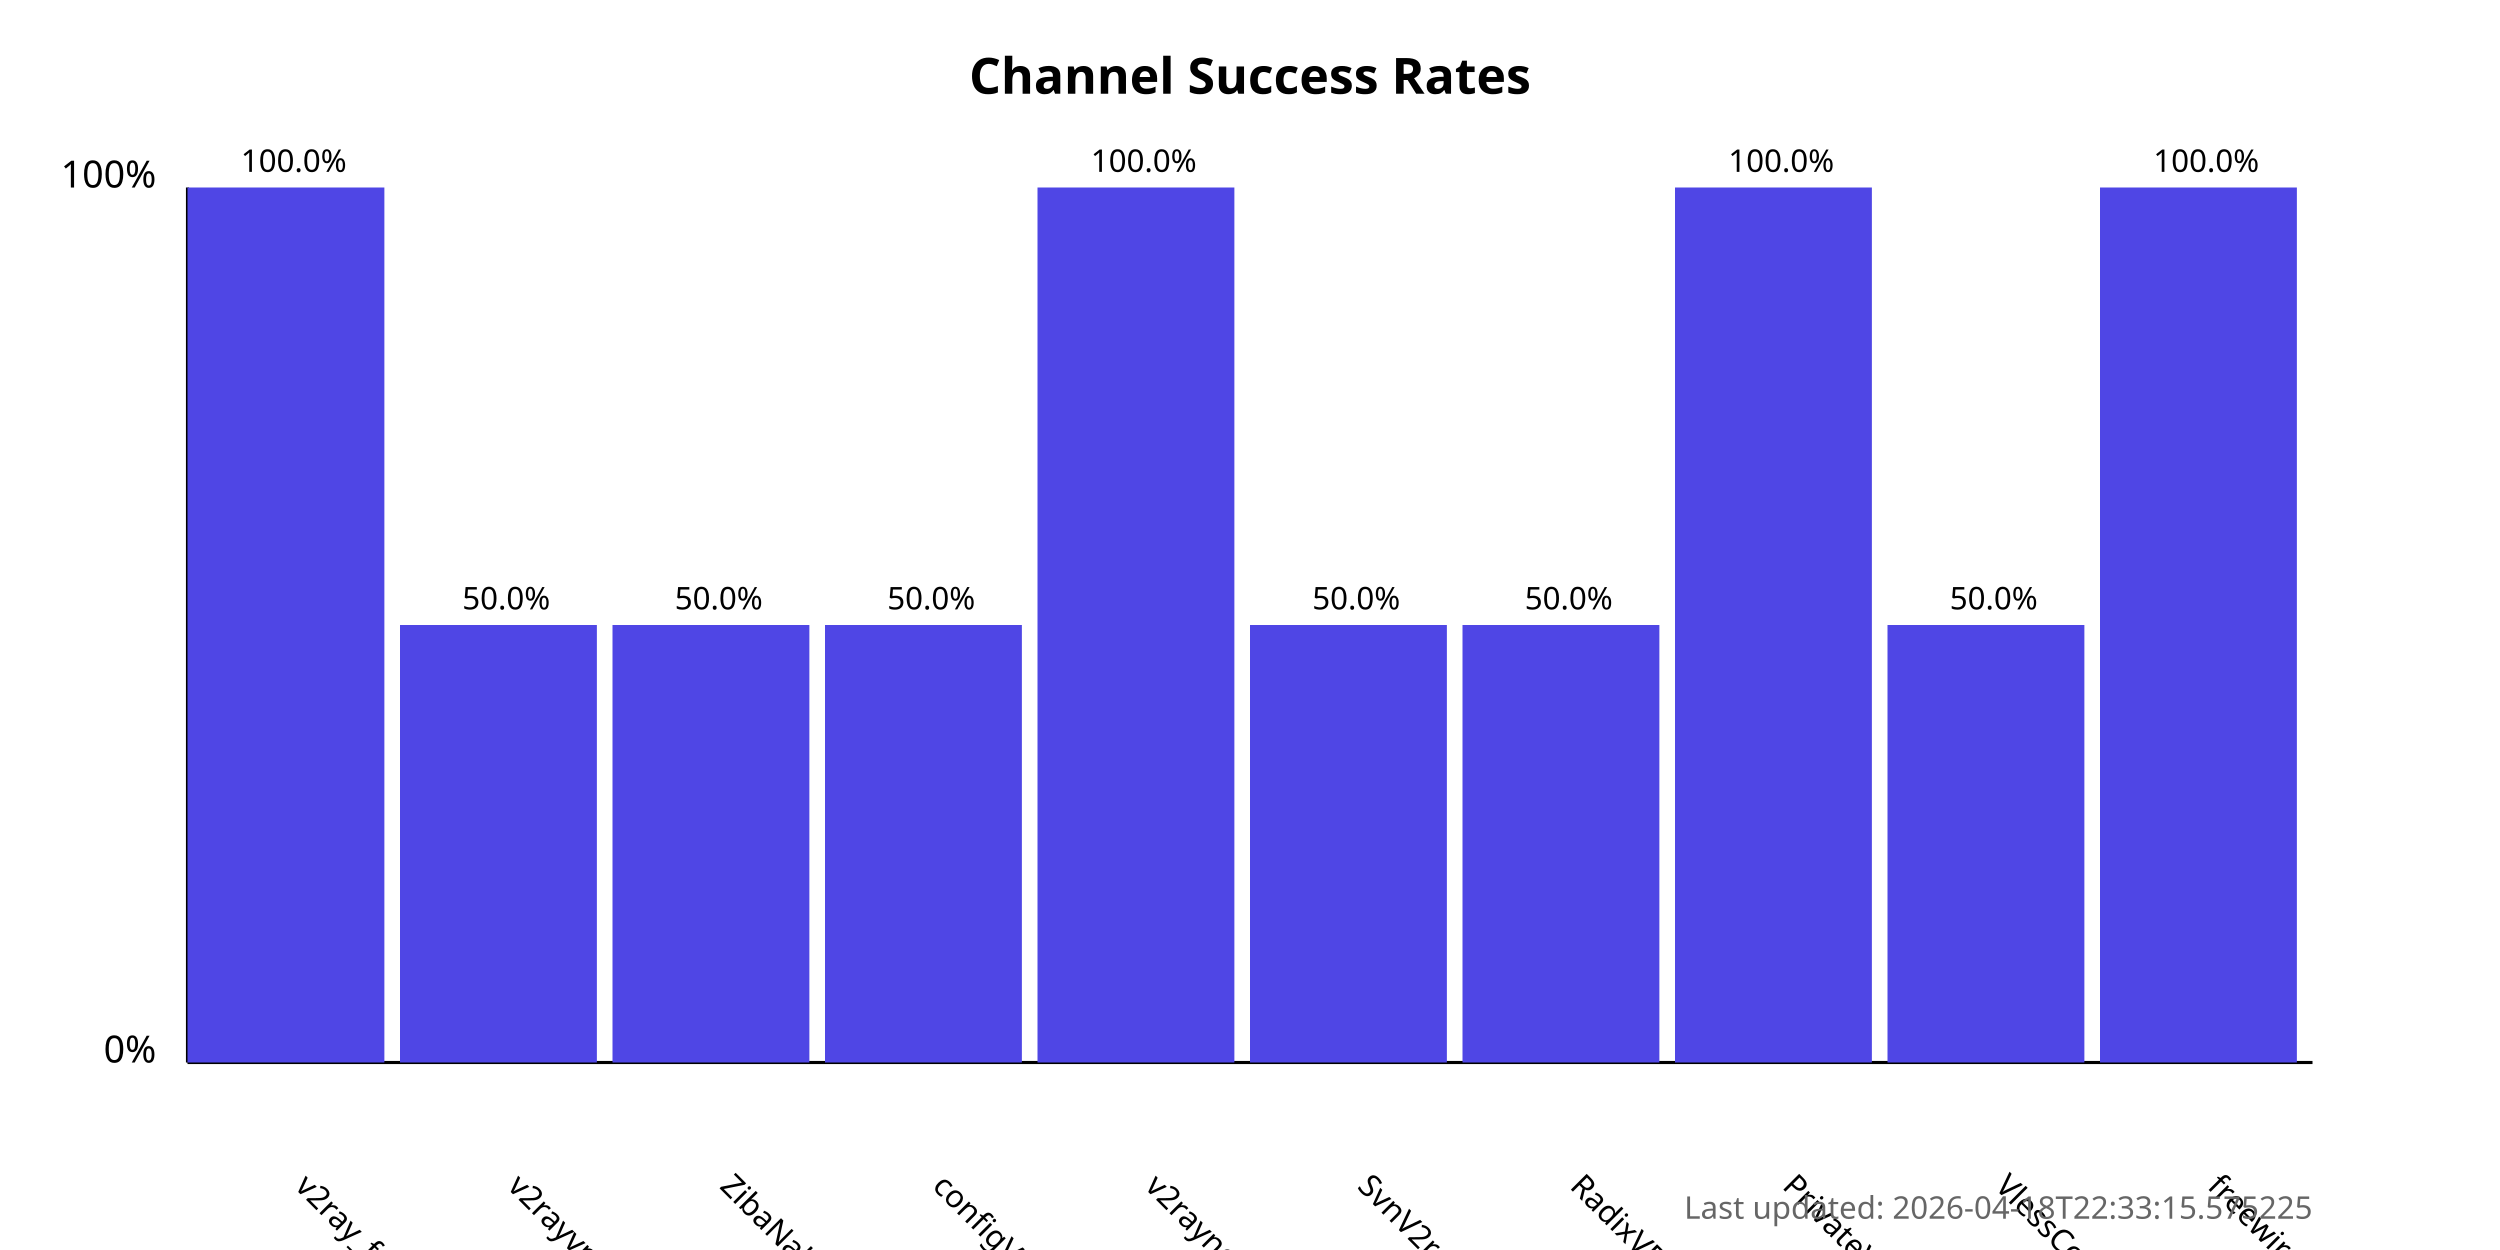
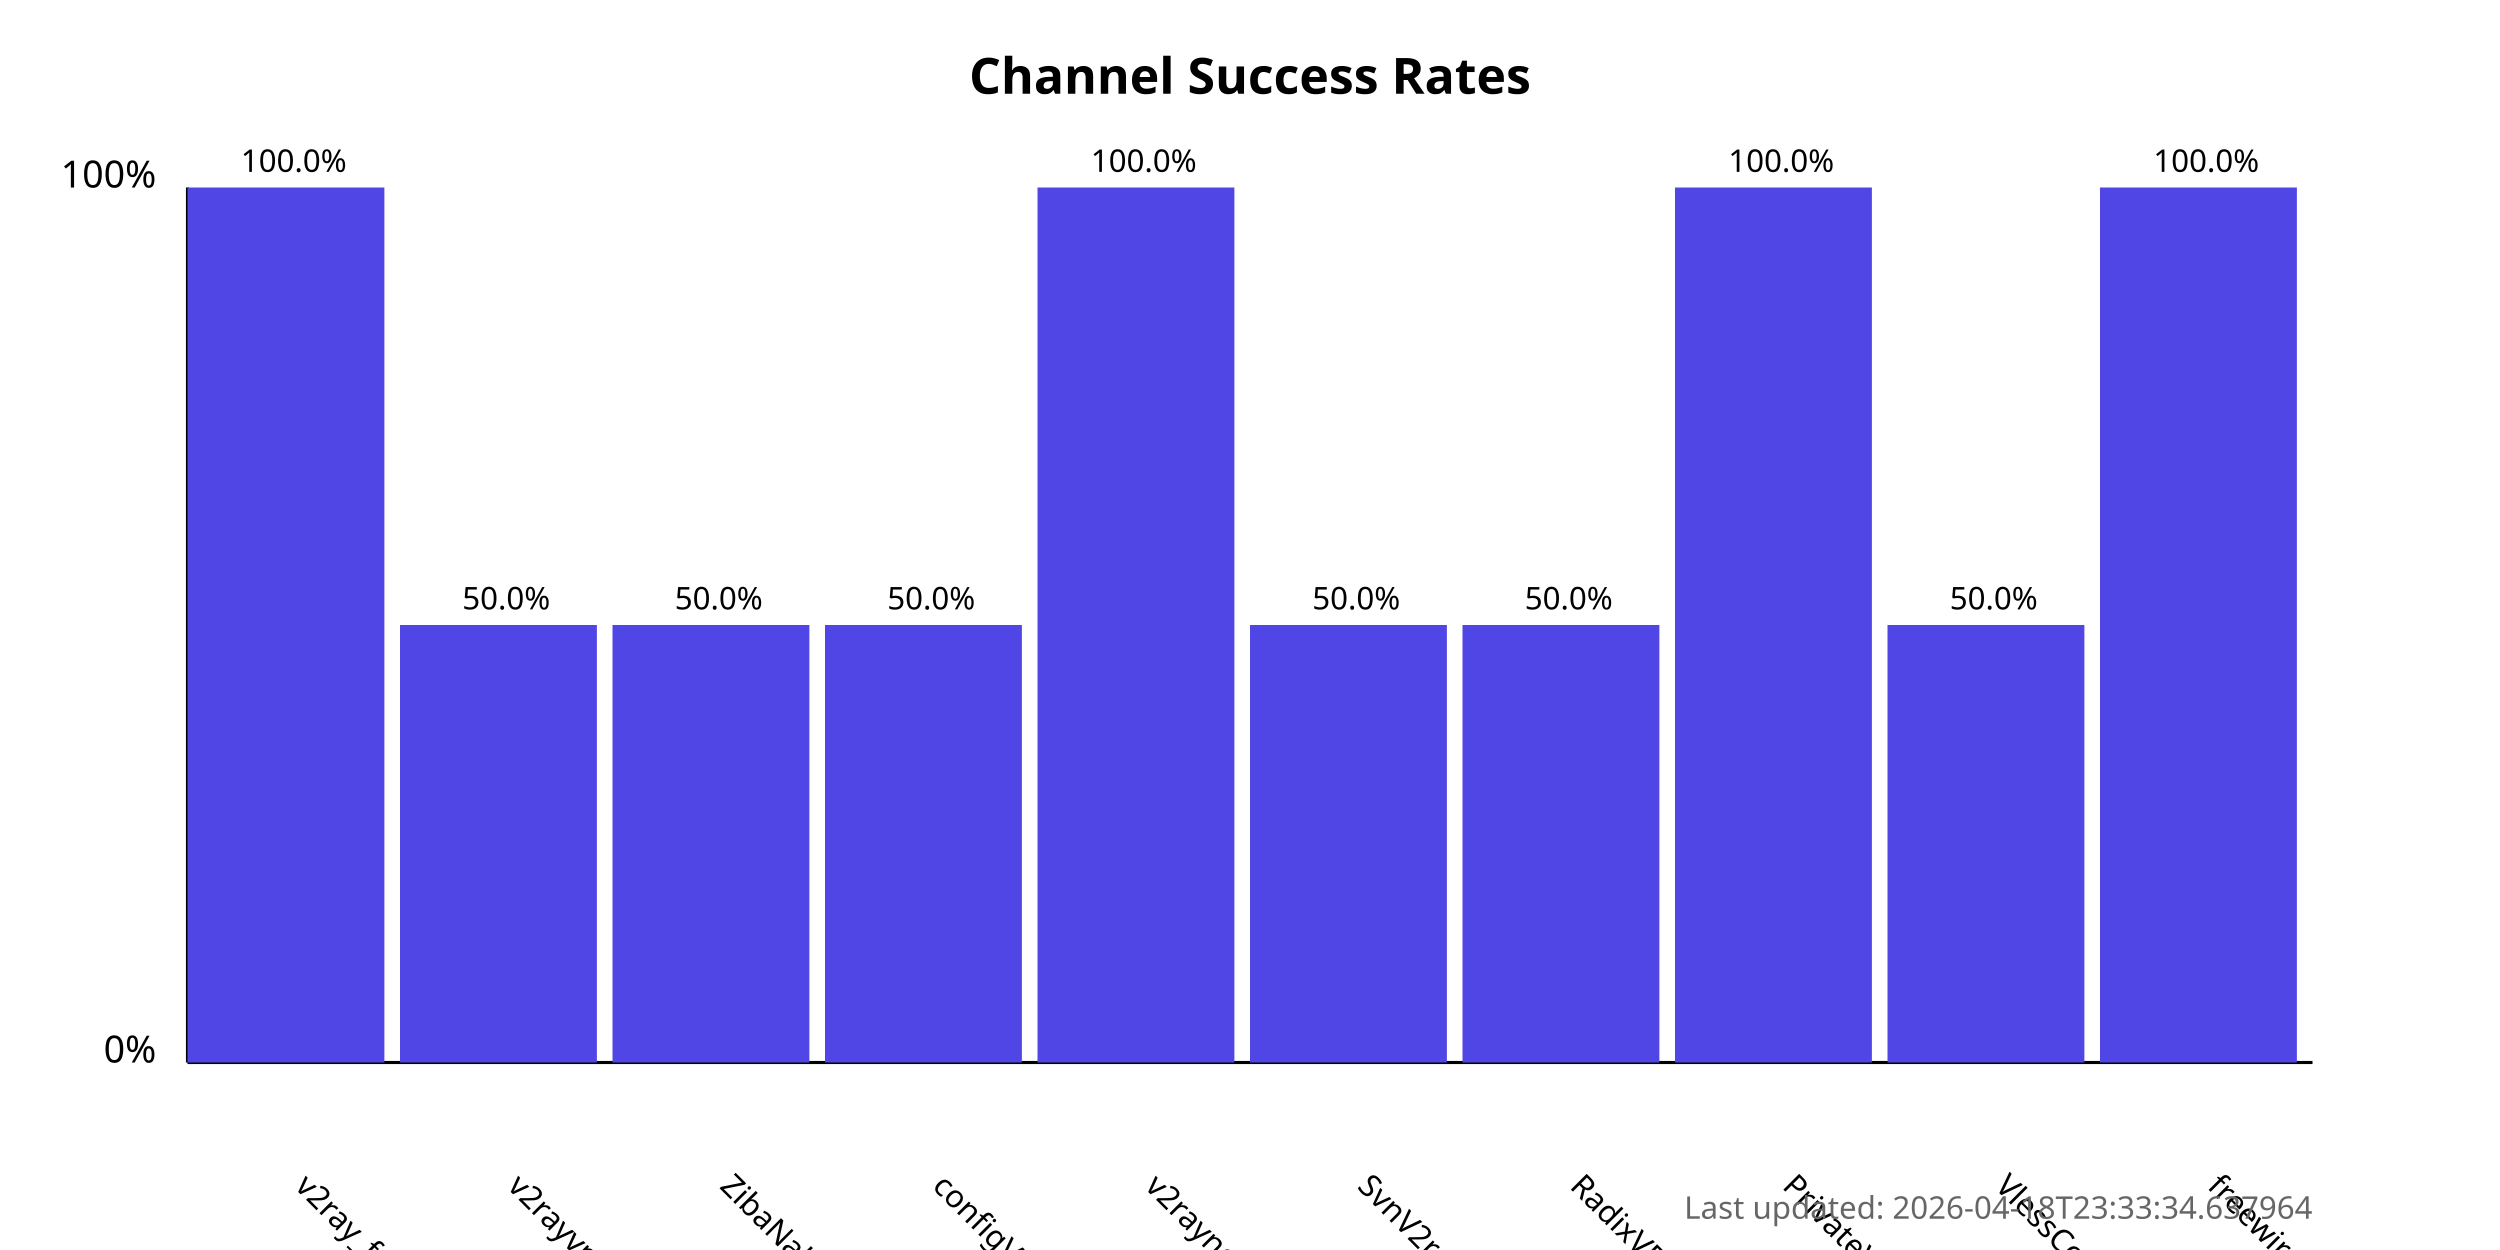
<svg xmlns="http://www.w3.org/2000/svg" width="800" height="400">
  <style>
            .chart-title { font: bold 16px sans-serif; }
            .axis-label { font: 12px sans-serif; }
            .tick-label { font: 10px sans-serif; }
            .bar { fill: #4f46e5; }
            .bar:hover { fill: #6366f1; }
            .timestamp { font: 10px sans-serif; fill: #666; }
        </style>
  <text x="400.0" y="30" text-anchor="middle" class="chart-title">
            Channel Success Rates
        </text>
  <line x1="60" y1="340" x2="60" y2="60" stroke="black" stroke-width="1" />
  <line x1="60" y1="340" x2="740" y2="340" stroke="black" stroke-width="1" />
  <text x="50" y="340" text-anchor="end" class="axis-label">0%</text>
  <text x="50" y="60" text-anchor="end" class="axis-label">100%</text>
  <g>
    <rect x="60" y="60.0" width="63.0" height="280.0" class="bar" />
    <text x="94.0" y="380" transform="rotate(45, 94.0, 380)" text-anchor="start" class="tick-label">
                v2ray_free_conf
            </text>
    <text x="94.0" y="55.0" text-anchor="middle" class="tick-label">
                100.0%
            </text>
  </g>
  <g>
    <rect x="128.0" y="200.0" width="63.0" height="140.0" class="bar" />
    <text x="162.0" y="380" transform="rotate(45, 162.0, 380)" text-anchor="start" class="tick-label">
                v2rayvpno
            </text>
    <text x="162.0" y="195.0" text-anchor="middle" class="tick-label">
                50.0%
            </text>
  </g>
  <g>
    <rect x="196.0" y="200.0" width="63.0" height="140.0" class="bar" />
    <text x="230.0" y="380" transform="rotate(45, 230.0, 380)" text-anchor="start" class="tick-label">
                ZibaNabz
            </text>
    <text x="230.0" y="195.0" text-anchor="middle" class="tick-label">
                50.0%
            </text>
  </g>
  <g>
    <rect x="264.0" y="200.0" width="63.0" height="140.0" class="bar" />
    <text x="298.0" y="380" transform="rotate(45, 298.0, 380)" text-anchor="start" class="tick-label">
                configV2rayForFree
            </text>
    <text x="298.0" y="195.0" text-anchor="middle" class="tick-label">
                50.0%
            </text>
  </g>
  <g>
    <rect x="332.0" y="60.0" width="63.0" height="280.0" class="bar" />
    <text x="366.0" y="380" transform="rotate(45, 366.0, 380)" text-anchor="start" class="tick-label">
                v2rayngvpn
            </text>
    <text x="366.0" y="55.0" text-anchor="middle" class="tick-label">
                100.0%
            </text>
  </g>
  <g>
    <rect x="400.0" y="200.0" width="63.0" height="140.0" class="bar" />
    <text x="434.0" y="380" transform="rotate(45, 434.0, 380)" text-anchor="start" class="tick-label">
                SvnV2ray
            </text>
    <text x="434.0" y="195.0" text-anchor="middle" class="tick-label">
                50.0%
            </text>
  </g>
  <g>
    <rect x="468.0" y="200.0" width="63.0" height="140.0" class="bar" />
    <text x="502.0" y="380" transform="rotate(45, 502.0, 380)" text-anchor="start" class="tick-label">
                RadixVPN
            </text>
    <text x="502.0" y="195.0" text-anchor="middle" class="tick-label">
                50.0%
            </text>
  </g>
  <g>
    <rect x="536.0" y="60.0" width="63.0" height="280.0" class="bar" />
    <text x="570.0" y="380" transform="rotate(45, 570.0, 380)" text-anchor="start" class="tick-label">
                PrivateVPNs
            </text>
    <text x="570.0" y="55.0" text-anchor="middle" class="tick-label">
                100.0%
            </text>
  </g>
  <g>
    <rect x="604.0" y="200.0" width="63.0" height="140.0" class="bar" />
    <text x="638.0" y="380" transform="rotate(45, 638.0, 380)" text-anchor="start" class="tick-label">
                VlessConfig
            </text>
    <text x="638.0" y="195.0" text-anchor="middle" class="tick-label">
                50.0%
            </text>
  </g>
  <g>
    <rect x="672.0" y="60.0" width="63.0" height="280.0" class="bar" />
    <text x="706.0" y="380" transform="rotate(45, 706.0, 380)" text-anchor="start" class="tick-label">
                freewireguard
            </text>
    <text x="706.0" y="55.0" text-anchor="middle" class="tick-label">
                100.0%
            </text>
  </g>
  <text x="740" y="390" text-anchor="end" class="timestamp">
-             Last updated: 2026-04-18T22:33:15.575225
+             Last updated: 2026-04-18T23:33:34.637964
        </text>
</svg>
